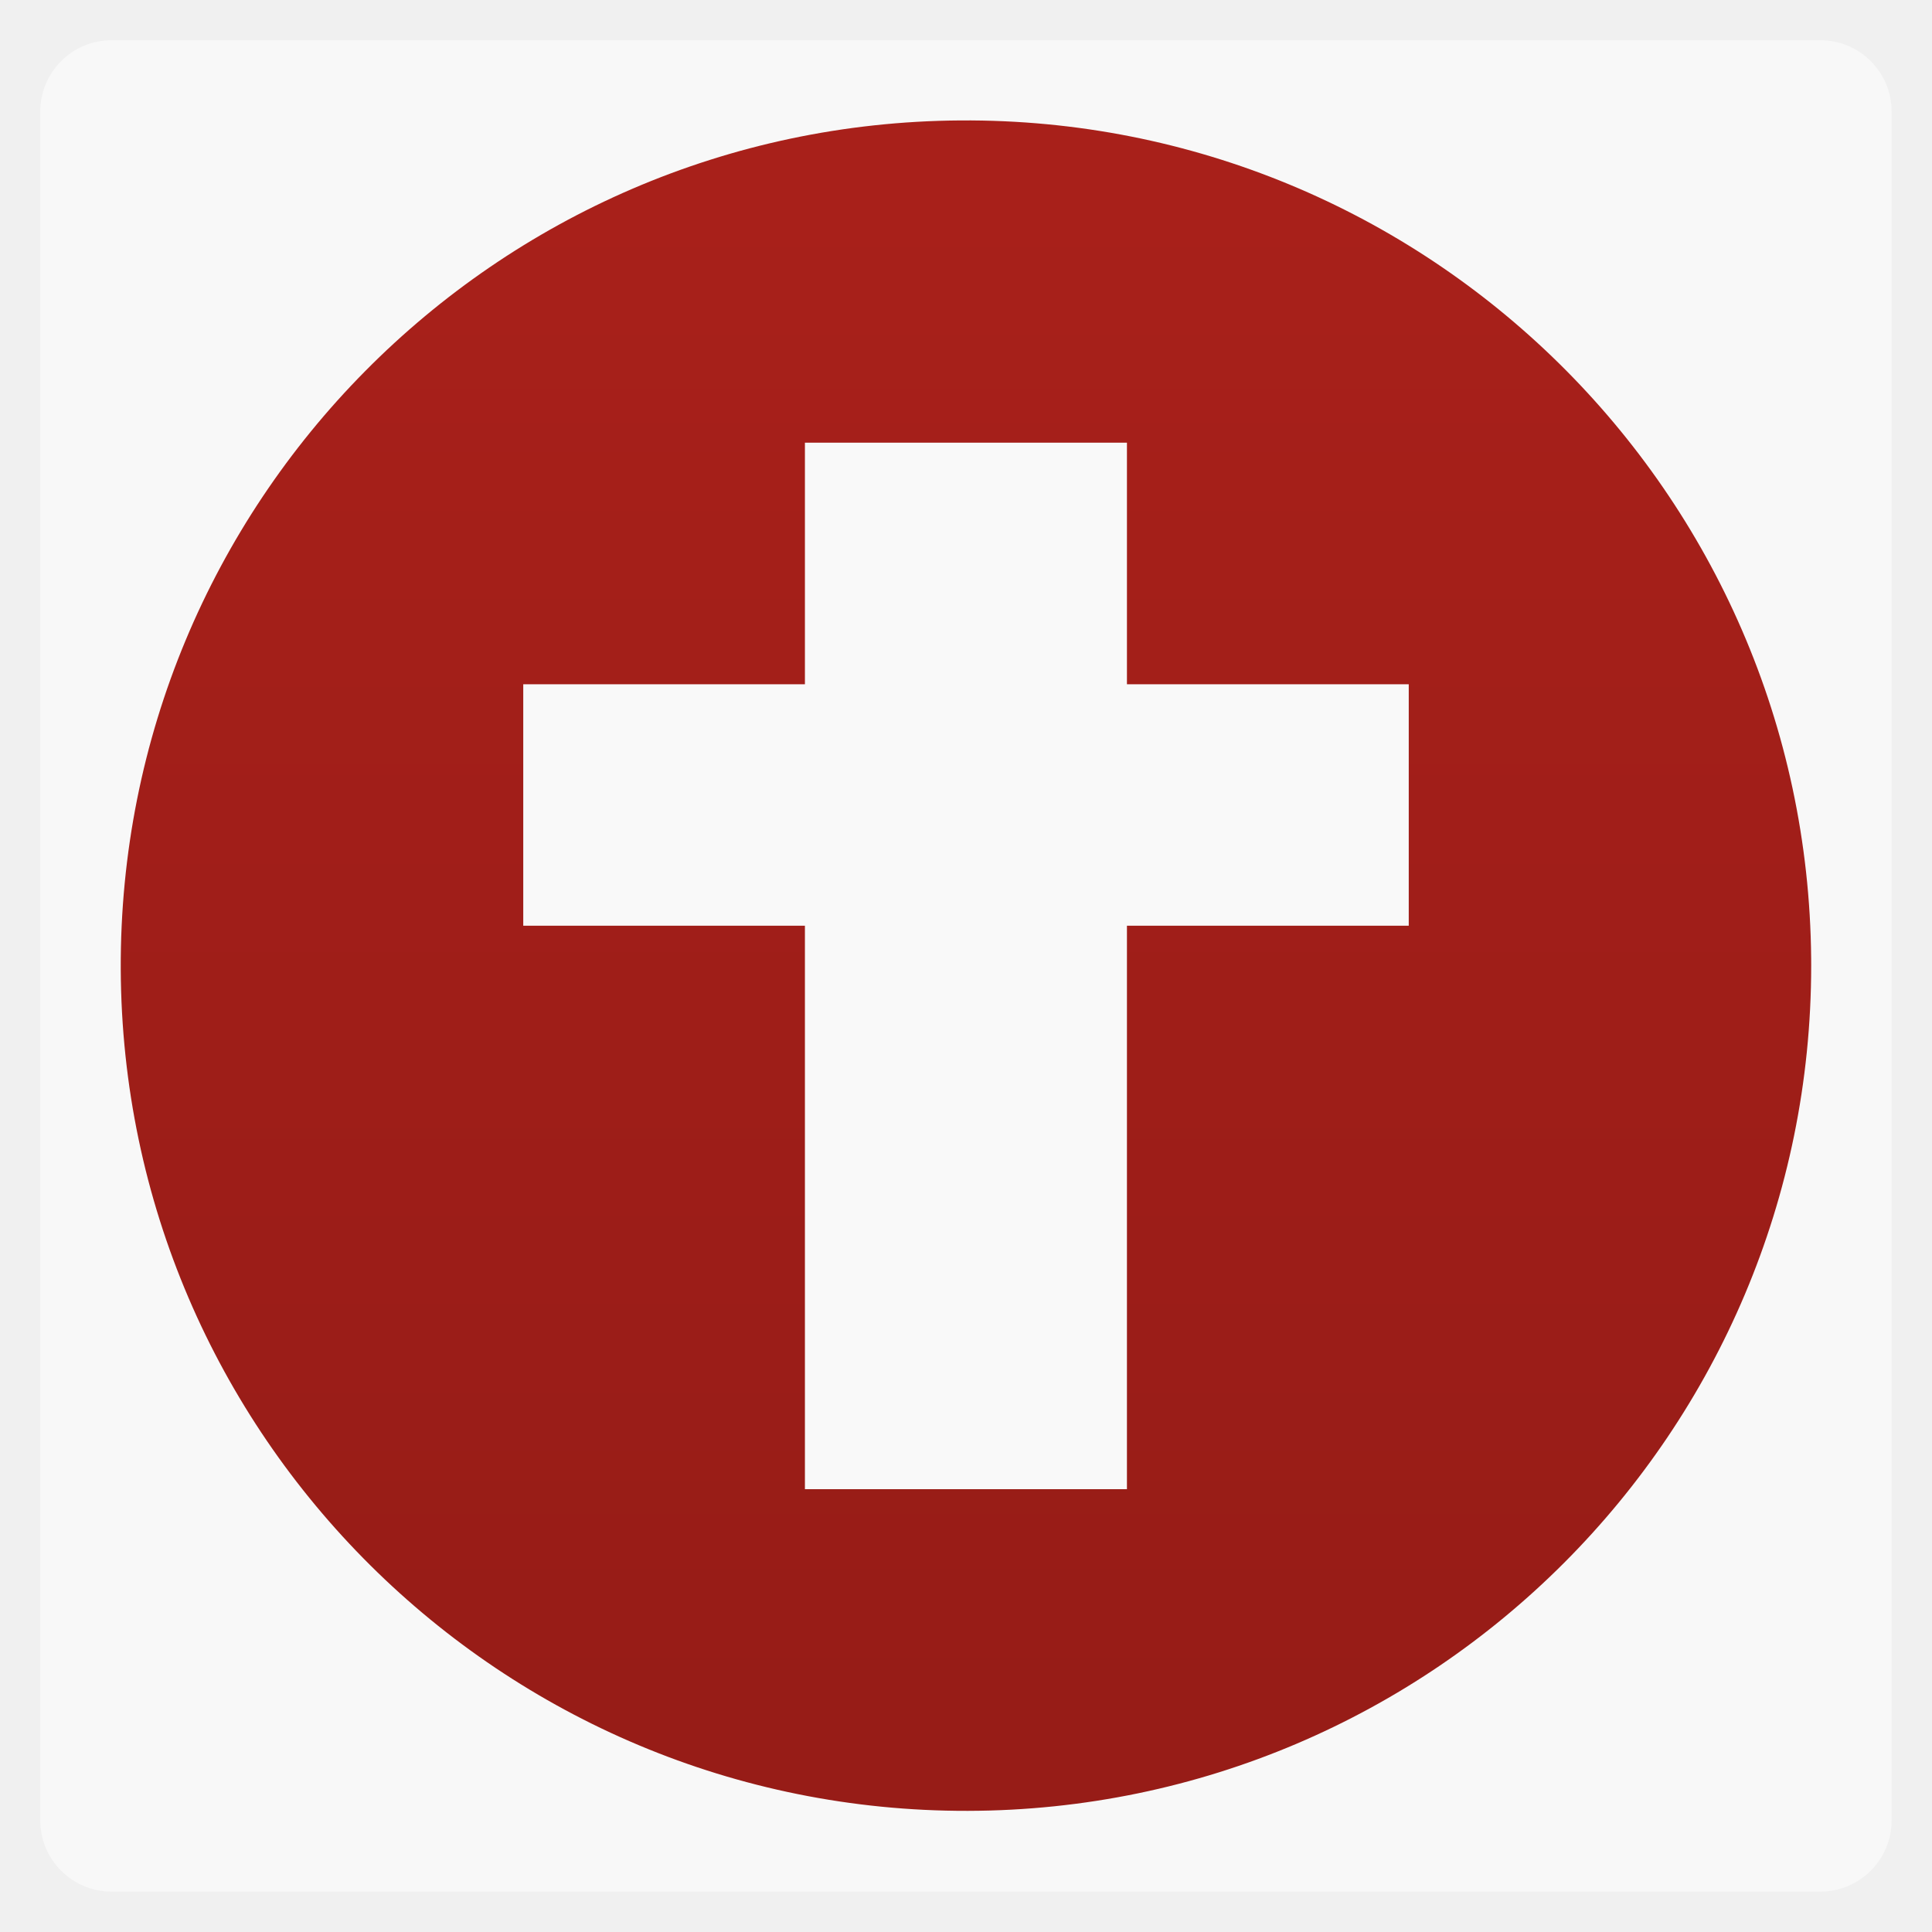
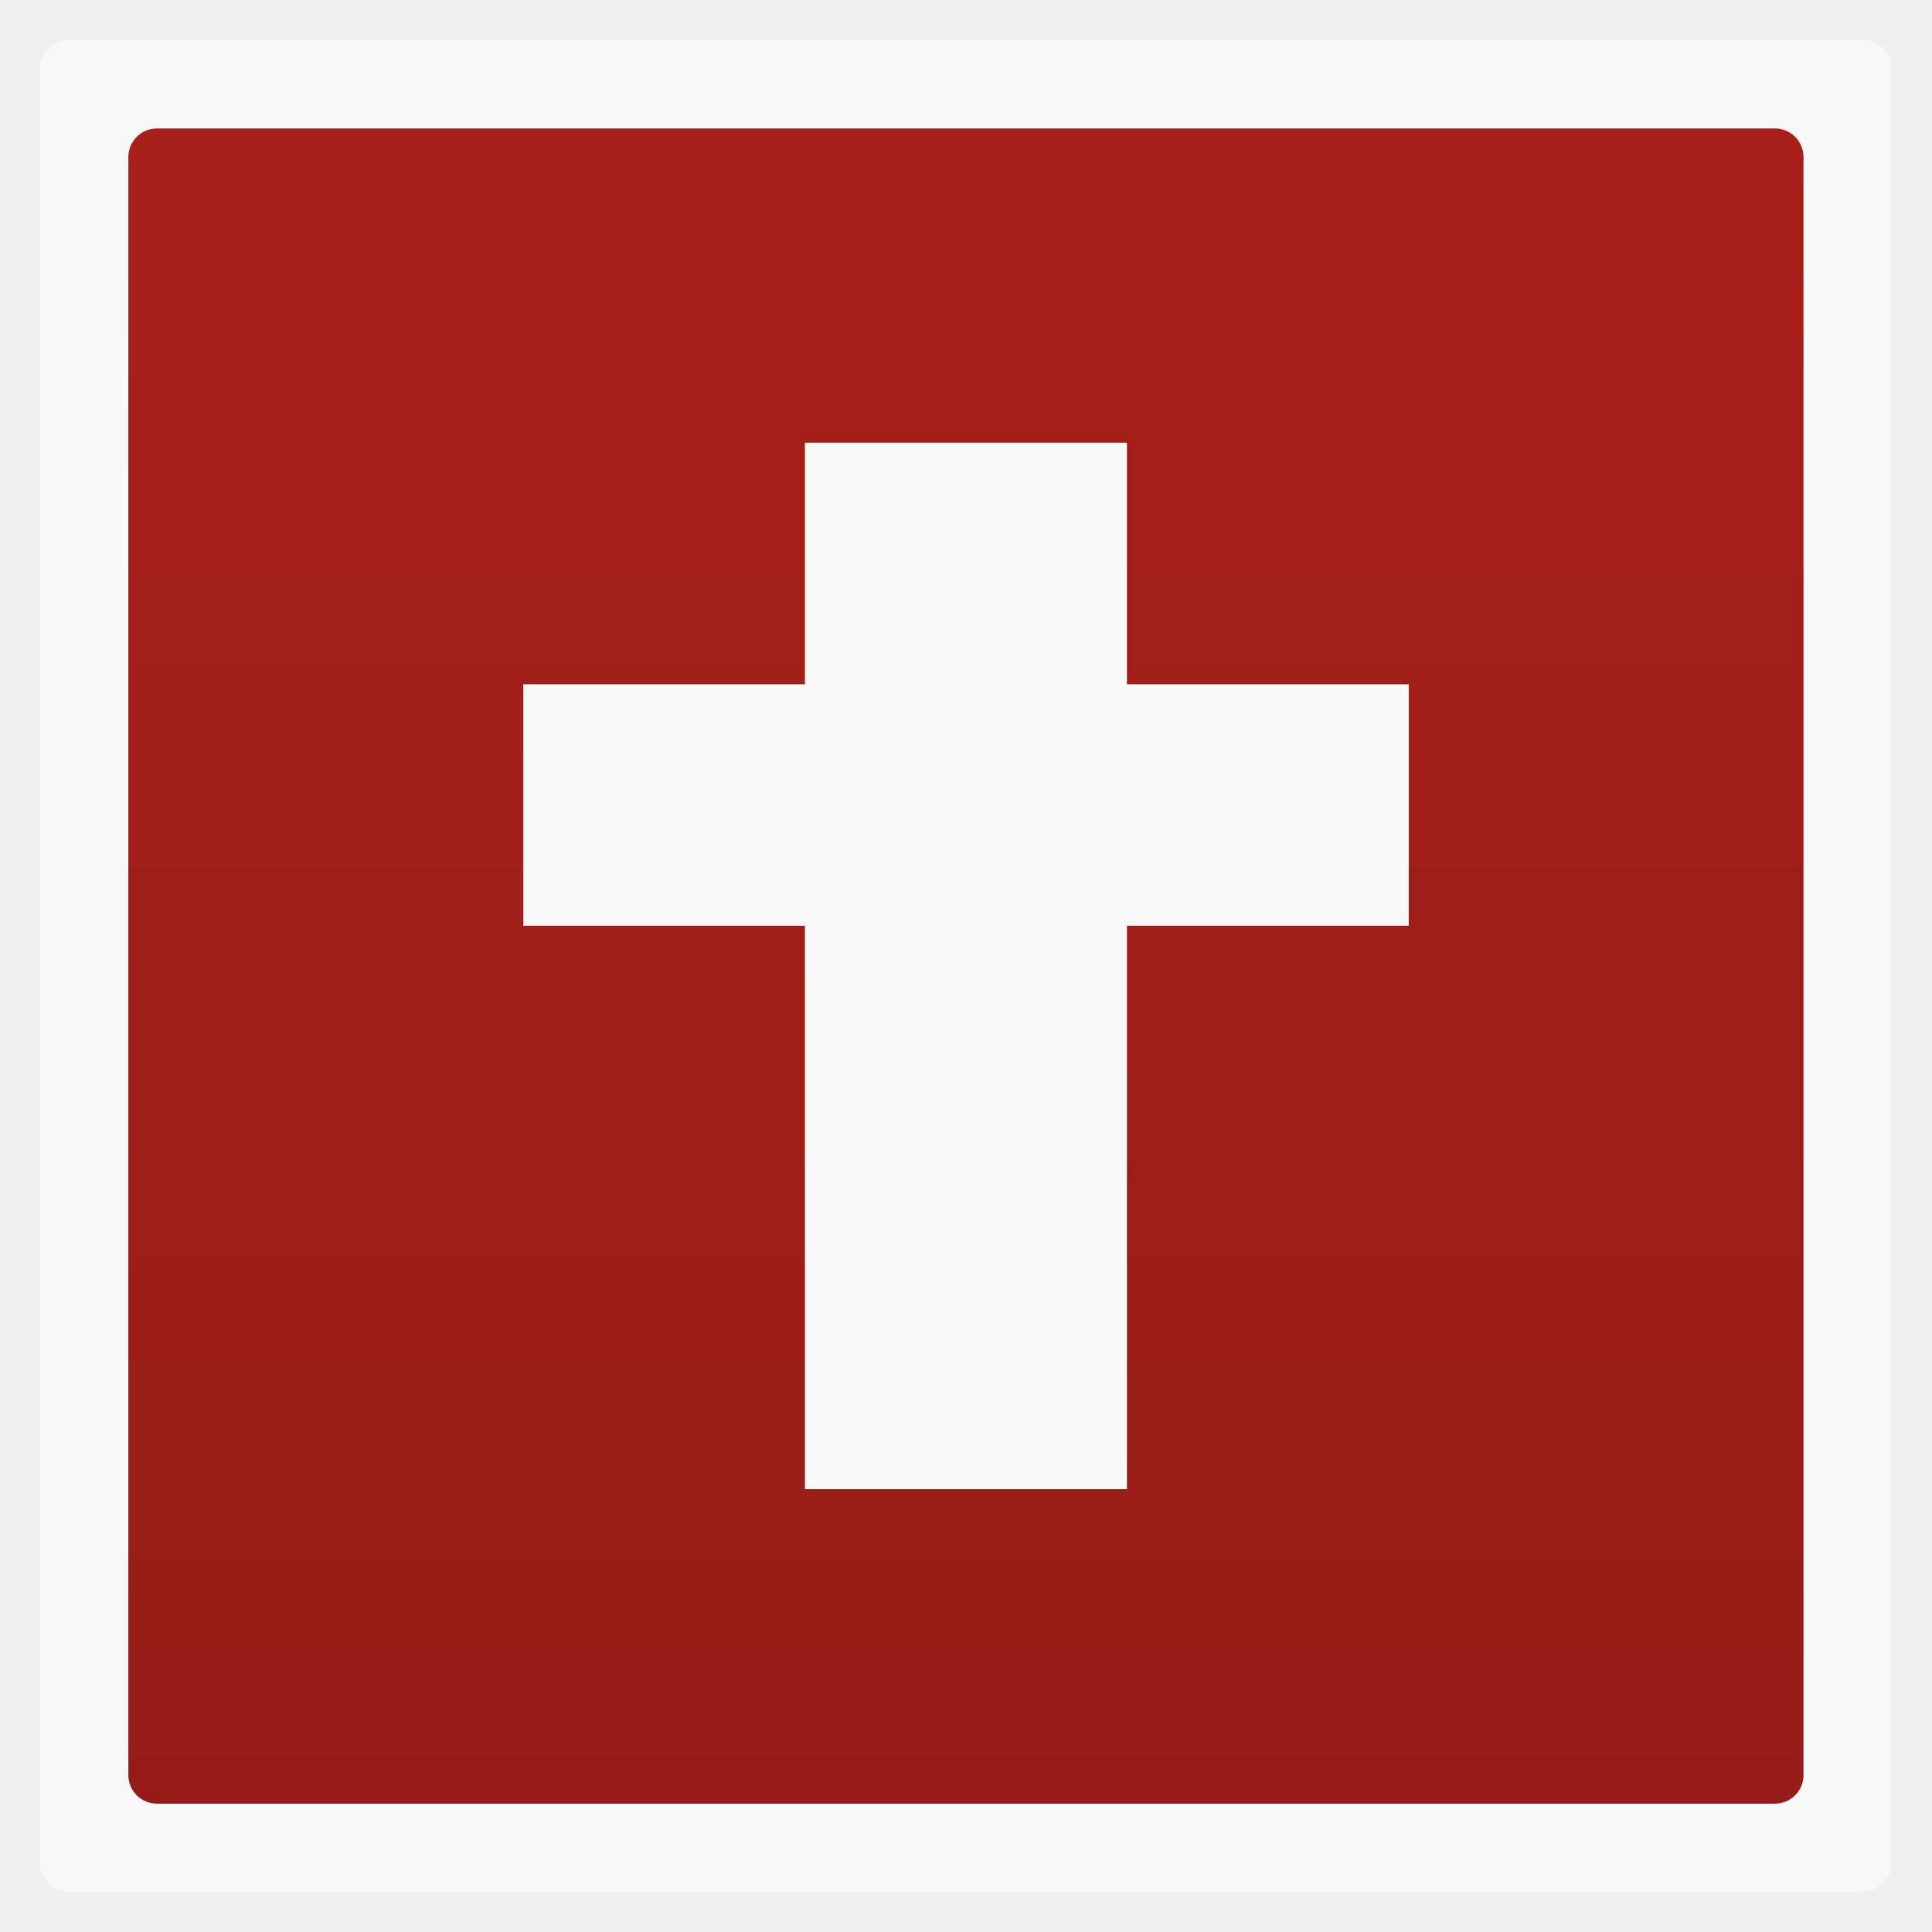
- <svg xmlns="http://www.w3.org/2000/svg" xmlns:xlink="http://www.w3.org/1999/xlink" width="48" viewBox="0 0 13.547 13.547" height="48">
-   <defs>
-     <linearGradient gradientTransform="matrix(.67742 0 0 .67742 10.32258 329.1491)" xlink:href="#1" id="0" y1="1047.36" y2="992.36" gradientUnits="userSpaceOnUse" x2="0" />
-     <linearGradient id="1">
-       <stop stop-color="#971c17" />
-       <stop offset="1" stop-color="#a8201a" />
+ <svg xmlns="http://www.w3.org/2000/svg" xmlns:xlink="http://www.w3.org/1999/xlink" width="48" viewBox="0 0 13.547 13.547" height="48" id="svg2" version="1.1">
+   <defs id="defs4">
+     <linearGradient gradientTransform="matrix(.67742 0 0 .67742 10.32258 329.1491)" xlink:href="#linearGradient4096" id="linearGradient2998" y1="1047.362" y2="992.362" gradientUnits="userSpaceOnUse" x2="0" />
+     <linearGradient id="linearGradient4096">
+       <stop offset="0" style="stop-color:#971c17;stop-opacity:1;" id="stop8" />
+       <stop offset="1" style="stop-color:#a8201a;stop-opacity:1;" id="stop10" />
    </linearGradient>
+     <linearGradient xlink:href="#linearGradient4460-11" id="linearGradient4267" x1="3.189" y1="1028.364" x2="44.808" y2="1028.364" gradientUnits="userSpaceOnUse" gradientTransform="translate(1004.366,-1052.363)" />
+     <linearGradient id="linearGradient4460-11">
+       <stop offset="0" style="stop-color:#294059" id="stop3090" />
+       <stop offset="1" style="stop-color:#3c5e82" id="stop3092" />
+     </linearGradient>
+     <linearGradient y2="1028.364" x2="44.808" y1="1028.364" x1="3.189" gradientTransform="matrix(0.2822222,0,0,0.2822222,-13.5469,-283.4543)" gradientUnits="userSpaceOnUse" id="linearGradient3755" xlink:href="#linearGradient4096" />
  </defs>
-   <rect width="12.982" x="0.282" y="0.282" rx="0.5" height="12.982" opacity="0.5" fill="#fff" fill-rule="evenodd" />
-   <path d="m 53,1020.362 a 21,21 0 1 1 -8.14e-4,-0.185" transform="matrix(.28222 0 0 .28222 -2.25778 -281.1956)" fill="url(#0)" />
-   <rect height="7.338" y="3.104" x="5.644" width="2.258" fill="#f9f9f9" />
-   <rect transform="matrix(0,1,-1,0,0,0)" height="6.209" y="-9.878" x="4.798" width="1.693" fill="#f9f9f9" />
+   <rect width="12.982" x=".282" y=".282" rx="0.2" height="12.982" style="opacity:.5;fill:#fff;fill-rule:evenodd" id="rect12" />
+   <rect id="rect42" style="fill:url(#linearGradient3755);fill-opacity:1;fill-rule:evenodd" height="11.746" rx="0.2" y="0.9" x="-12.647" width="11.746" transform="matrix(0,-1,1,0,0,0)" />
+   <rect style="fill:#f9f9f9;fill-opacity:1" id="rect18" height="7.338" y="3.104" x="5.644" width="2.258" />
+   <rect style="fill:#f9f9f9;fill-opacity:1" id="rect20" transform="matrix(0,1,-1,0,0,0)" height="6.209" y="-9.878" x="4.798" width="1.693" />
</svg>
